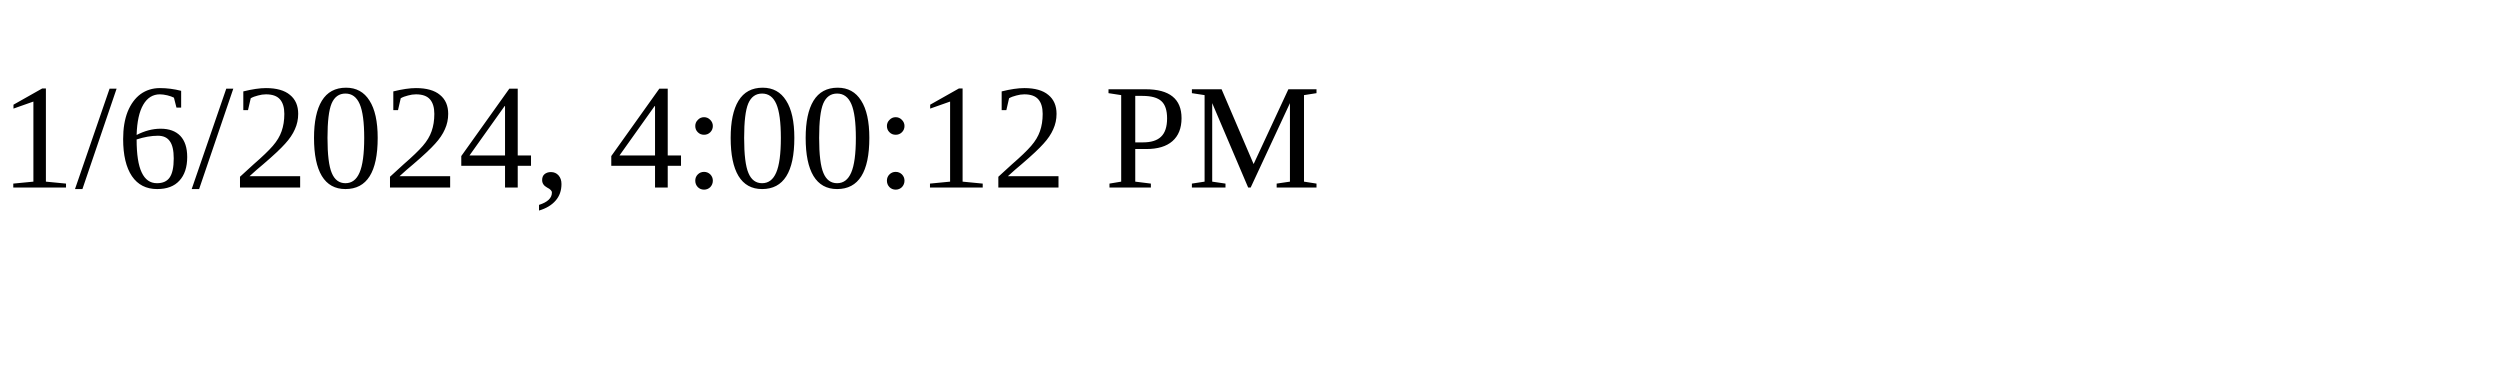
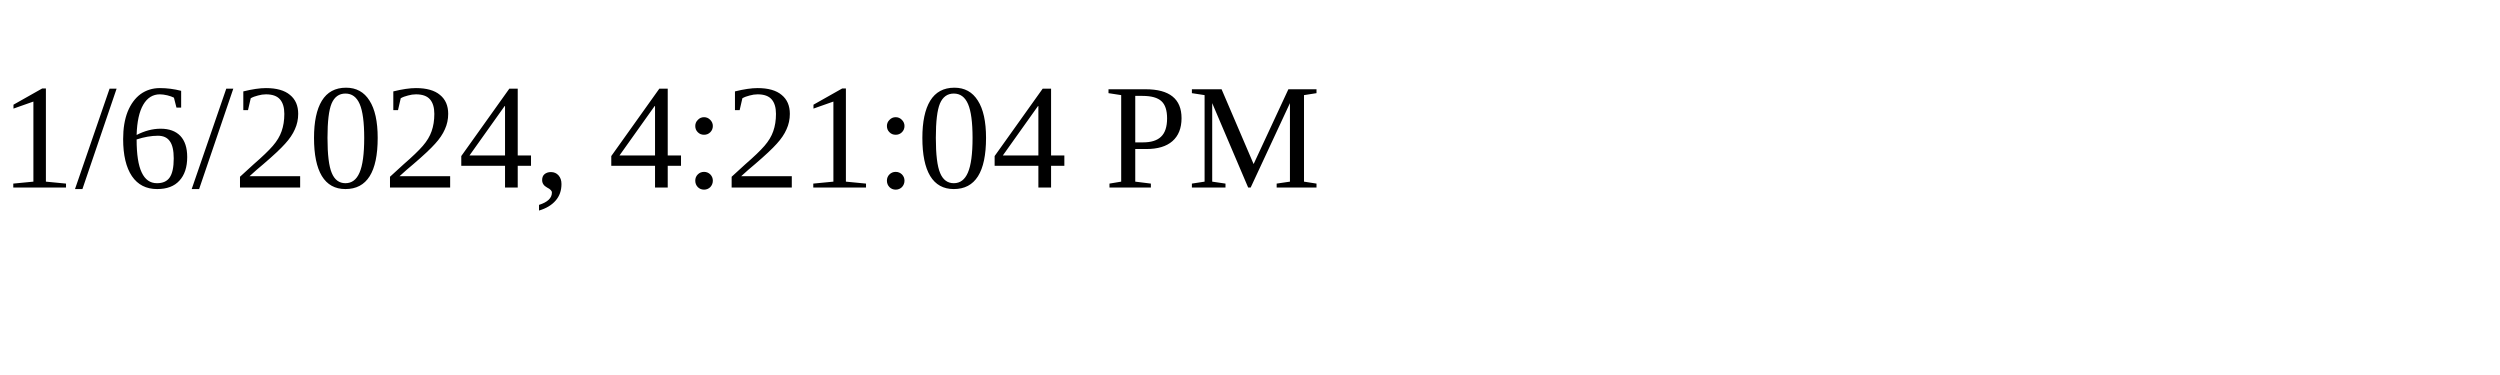
<svg xmlns="http://www.w3.org/2000/svg" height="30" width="200">
-   <text x="0" y="15">1/6/2024, 4:00:12 PM</text>
+   <text x="0" y="15">1/6/2024, 4:21:04 PM</text>
</svg>
